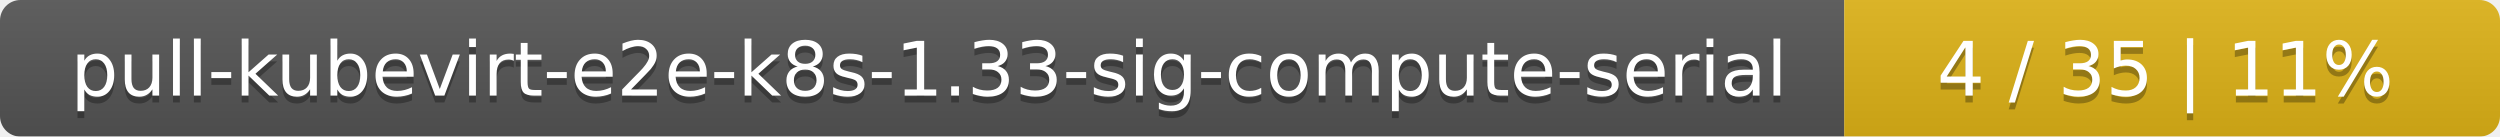
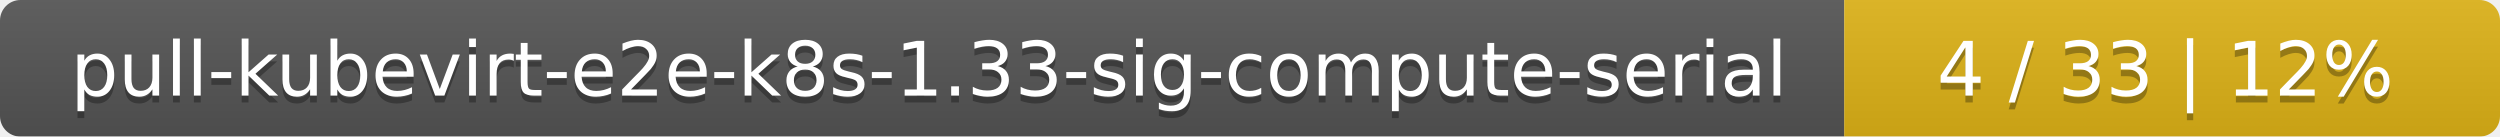
<svg xmlns="http://www.w3.org/2000/svg" width="366" height="20">
  <linearGradient id="smooth" x2="0" y2="100%">
    <stop offset="0" stop-color="#bbb" stop-opacity=".1" />
    <stop offset="1" stop-opacity=".1" />
  </linearGradient>
  <mask id="round">
    <rect width="366" height="20" rx="3" fill="#fff" />
  </mask>
  <g mask="url(#round)">
    <rect width="270" height="20" fill="#555" />
    <rect x="270" width="96" height="20" fill="#dfb317" />
    <rect width="366" height="20" fill="url(#smooth)" />
  </g>
  <g fill="#fff" text-anchor="middle" font-family="DejaVu Sans,Verdana,Geneva,sans-serif" font-size="11">
    <text x="136" y="15" fill="#010101" fill-opacity=".3">pull-kubevirt-e2e-k8s-1.33-sig-compute-serial</text>
    <text x="136" y="14">pull-kubevirt-e2e-k8s-1.33-sig-compute-serial</text>
-     <text x="317" y="15" fill="#010101" fill-opacity=".3">4 / 35    |    11%</text>
-     <text x="317" y="14">4 / 35    |    11%</text>
+     <text x="317" y="15" fill="#010101" fill-opacity=".3">4 / 33    |    12%</text>
+     <text x="317" y="14">4 / 33    |    12%</text>
  </g>
</svg>
